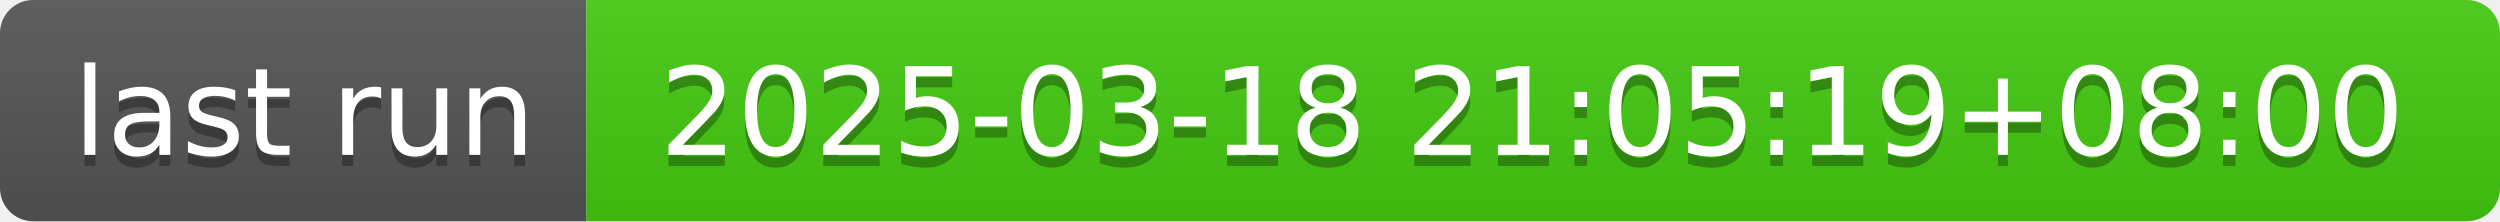
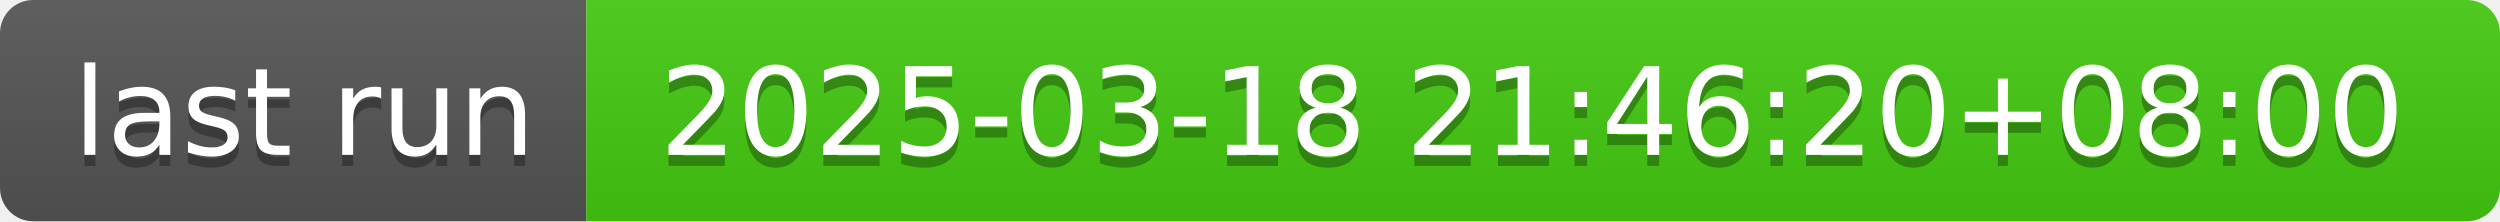
- <svg xmlns="http://www.w3.org/2000/svg" width="226" height="20" role="img" aria-label="last run: 2025-03-18 21:05:19+08:00">
+ <svg xmlns="http://www.w3.org/2000/svg" width="226" height="20" role="img" aria-label="last run: 2025-03-18 21:46:20+08:00">
  <linearGradient id="s" x2="0" y2="100%">
    <stop offset="0" stop-color="#bbb" stop-opacity=".1" />
    <stop offset="1" stop-opacity=".1" />
  </linearGradient>
  <clipPath id="r">
    <rect width="226" height="20" rx="3" fill="#fff" />
  </clipPath>
  <g clip-path="url(#r)">
    <rect width="53" height="20" fill="#555" />
    <rect x="53" width="173" height="20" fill="#4c1" />
    <rect width="226" height="20" fill="url(#s)" />
  </g>
  <g fill="#fff" text-anchor="middle" font-family="Verdana,Geneva,DejaVu Sans,sans-serif" text-rendering="geometricPrecision" font-size="110">
    <text aria-hidden="true" x="275" y="150" fill="#010101" fill-opacity=".3" transform="scale(.1)" textLength="430">last run</text>
    <text x="275" y="140" transform="scale(.1)" fill="#fff" textLength="430">last run</text>
-     <text aria-hidden="true" x="1385" y="150" fill="#010101" fill-opacity=".3" transform="scale(.1)" textLength="1630">2025-03-18 21:05:19+08:00</text>
-     <text x="1385" y="140" transform="scale(.1)" fill="#fff" textLength="1630">2025-03-18 21:05:19+08:00</text>
+     <text aria-hidden="true" x="1385" y="150" fill="#010101" fill-opacity=".3" transform="scale(.1)" textLength="1630">2025-03-18 21:46:20+08:00</text>
+     <text x="1385" y="140" transform="scale(.1)" fill="#fff" textLength="1630">2025-03-18 21:46:20+08:00</text>
  </g>
</svg>
